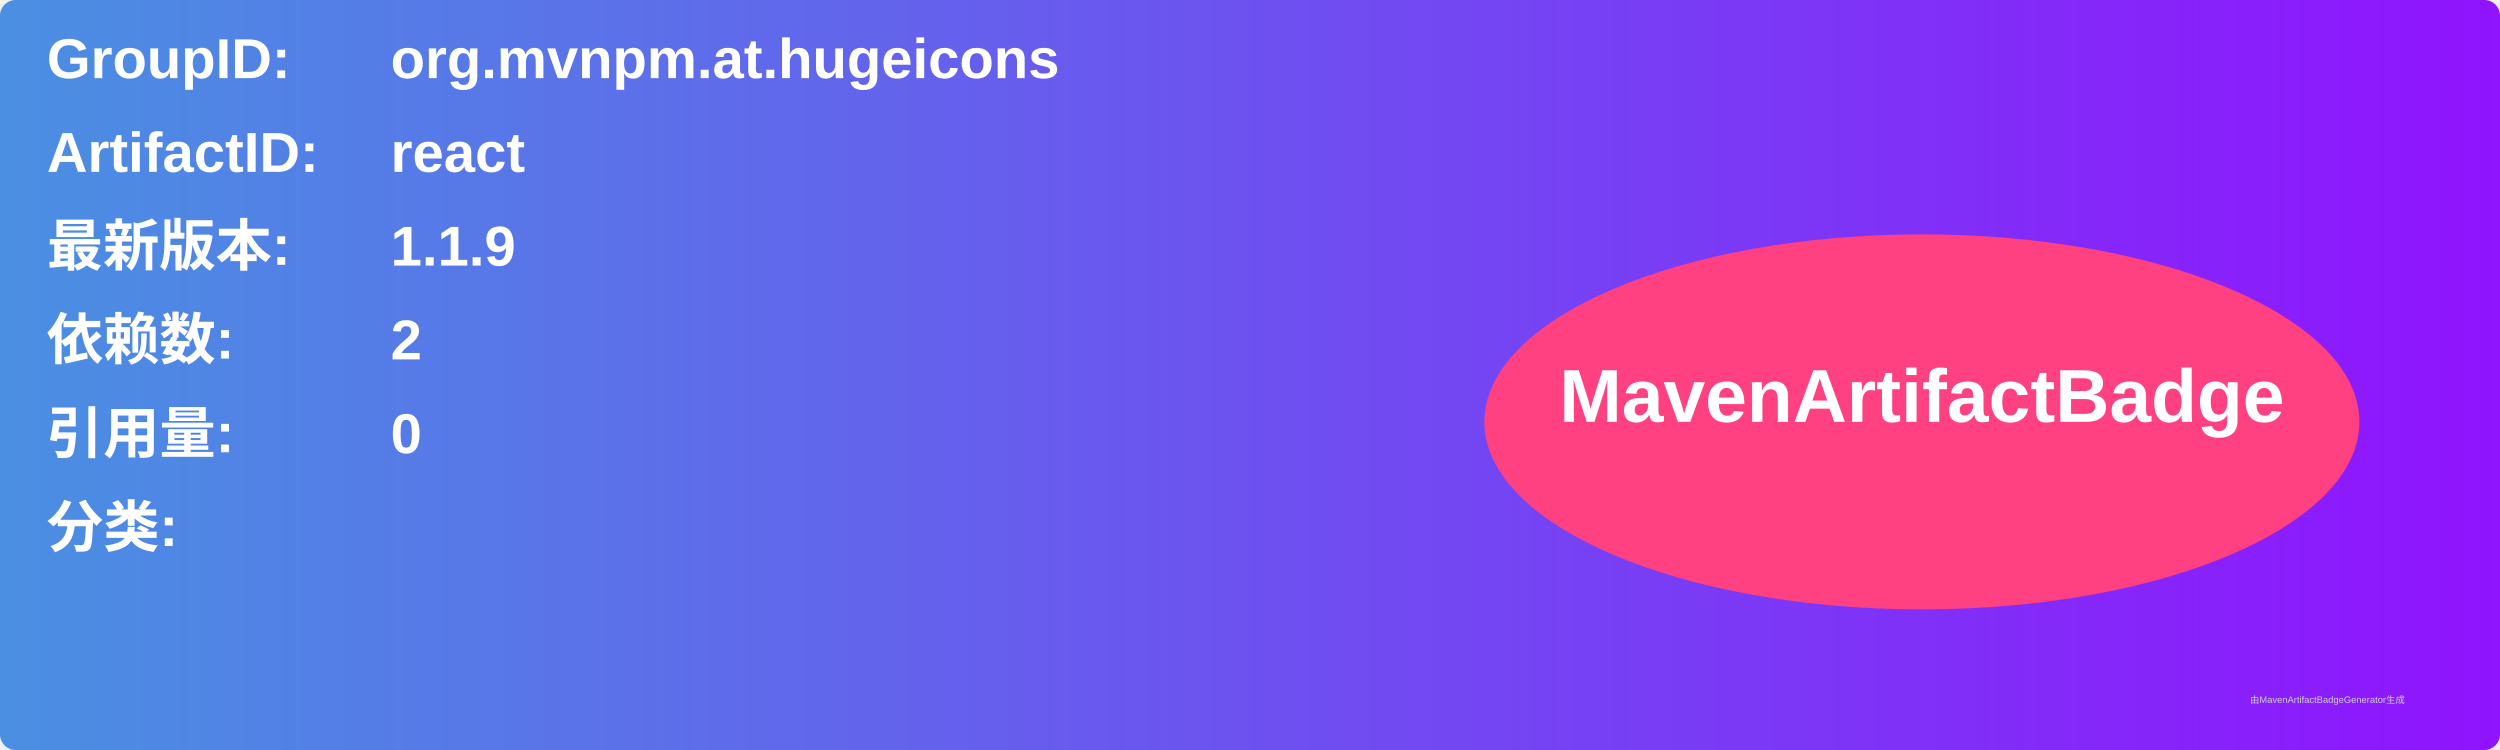
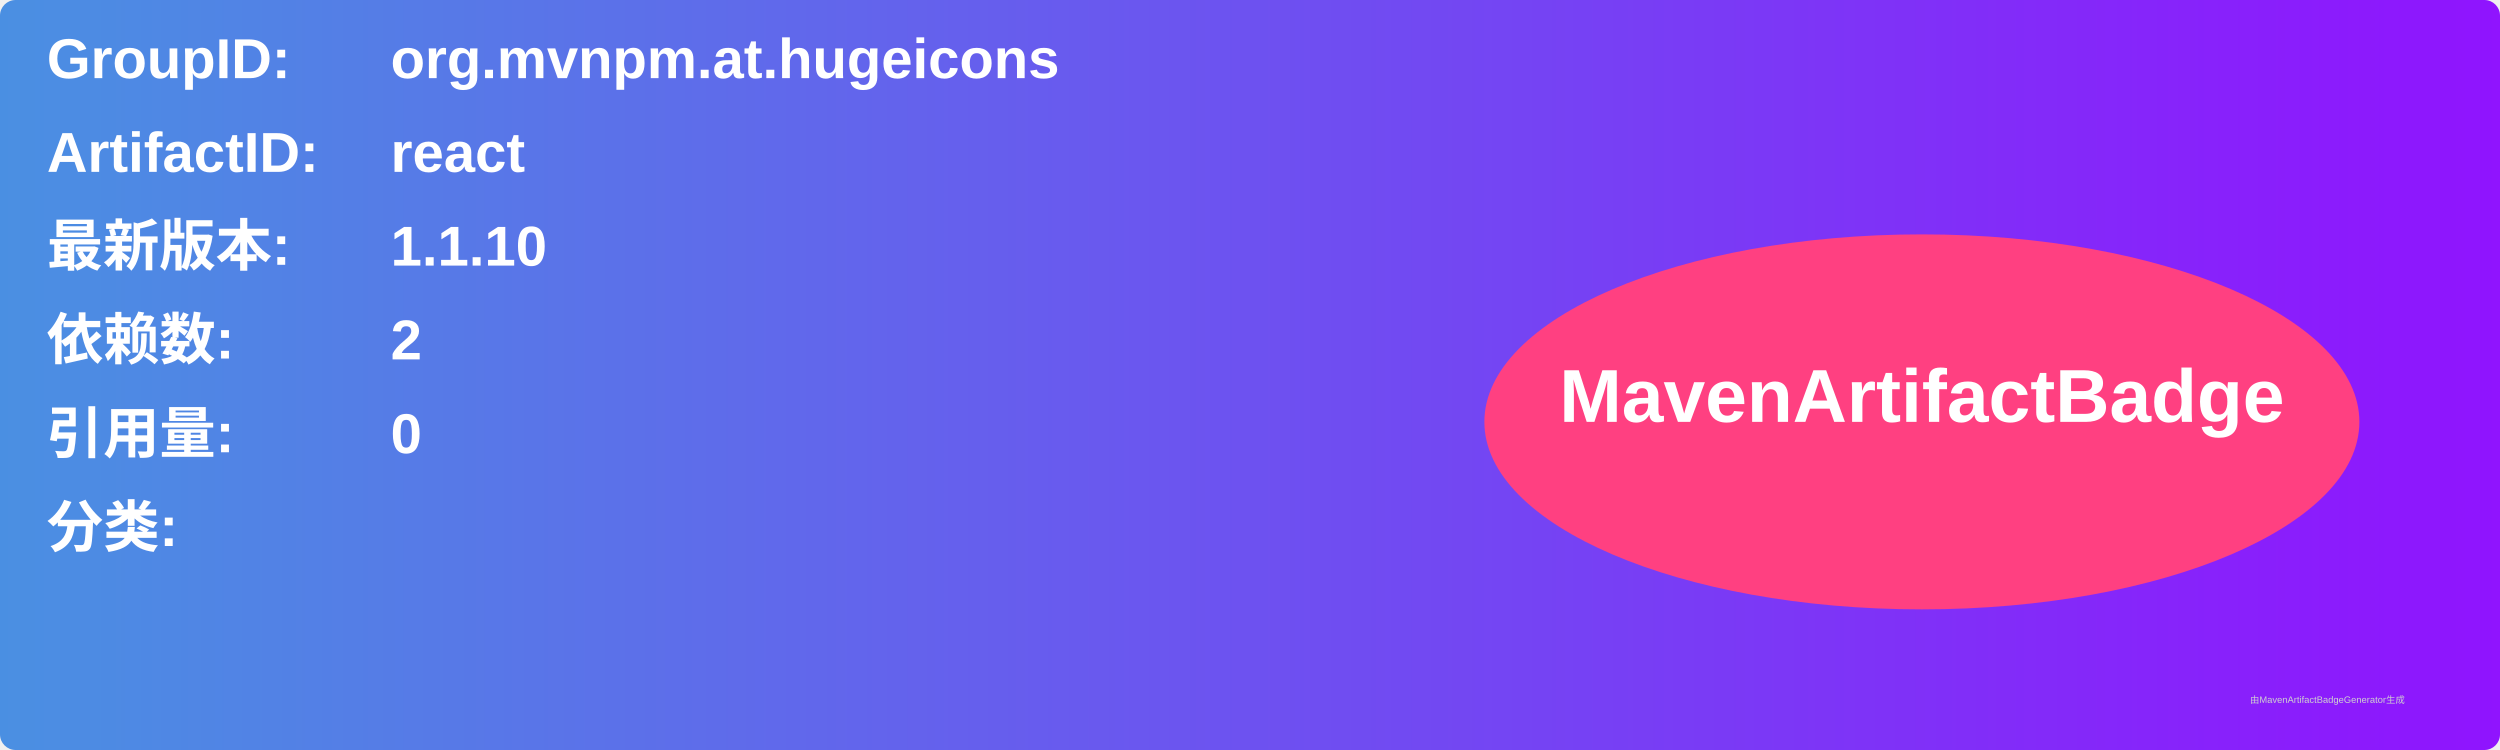
<svg xmlns="http://www.w3.org/2000/svg" width="800" height="240" viewBox="0 0 800 240">
  <linearGradient id="grad" x1="0%" y1="0%" x2="100%" y2="0%">
    <stop offset="0%" stop-color="#4a90e2" />
    <stop offset="100%" stop-color="#9013fe" />
  </linearGradient>
  <rect width="100%" height="100%" rx="5" ry="5" fill="url(#grad)" />
  <g transform="translate(15, 15)">
    <text x="0" y="10" font-family="Arial" font-size="18" fill="white" font-weight="bold" width="260">GroupID:</text>
    <text x="110" y="10" font-family="Arial" font-size="18" fill="white" font-weight="bold" width="460">org.mvnpm.at.hugeicons</text>
    <text x="0" y="40" font-family="Arial" font-size="18" fill="white" font-weight="bold" width="260">ArtifactID:</text>
    <text x="110" y="40" font-family="Arial" font-size="18" fill="white" font-weight="bold" width="460">react</text>
    <text x="0" y="70" font-family="Arial" font-size="18" fill="white" font-weight="bold">最新版本:</text>
    <text x="110" y="70" font-family="Arial" font-size="18" fill="white" font-weight="bold">
-       <tspan font-weight="bold">1.1.9</tspan>
+       <tspan font-weight="bold">1.1.10</tspan>
    </text>
    <text x="0" y="100" font-family="Arial" font-size="18" fill="white" font-weight="bold">依赖数: </text>
    <text x="110" y="100" font-family="Arial" font-size="18" fill="white">
      <tspan font-weight="bold">2</tspan>
    </text>
    <text x="0" y="130" font-family="Arial" font-size="18" fill="white" font-weight="bold">引用量: </text>
    <text x="110" y="130" font-family="Arial" font-size="18" fill="white">
      <tspan font-weight="bold">0</tspan>
    </text>
    <text x="0" y="160" font-family="Arial" font-size="18" fill="white" font-weight="bold">分类:</text>
    <text x="10" y="190" font-family="Arial" font-size="10" fill="white">
      <tspan font-weight="bold" />
    </text>
    <ellipse cx="600" cy="120" rx="140" ry="60" fill="#ff4081" />
    <text x="600" y="120" text-anchor="middle" font-family="Arial" font-size="24" fill="white" font-weight="bold">MavenArtifactBadge</text>
  </g>
  <text x="720" y="225" font-family="Arial" font-size="3" fill="#d0d0d0">由MavenArtifactBadgeGenerator生成</text>
</svg>
